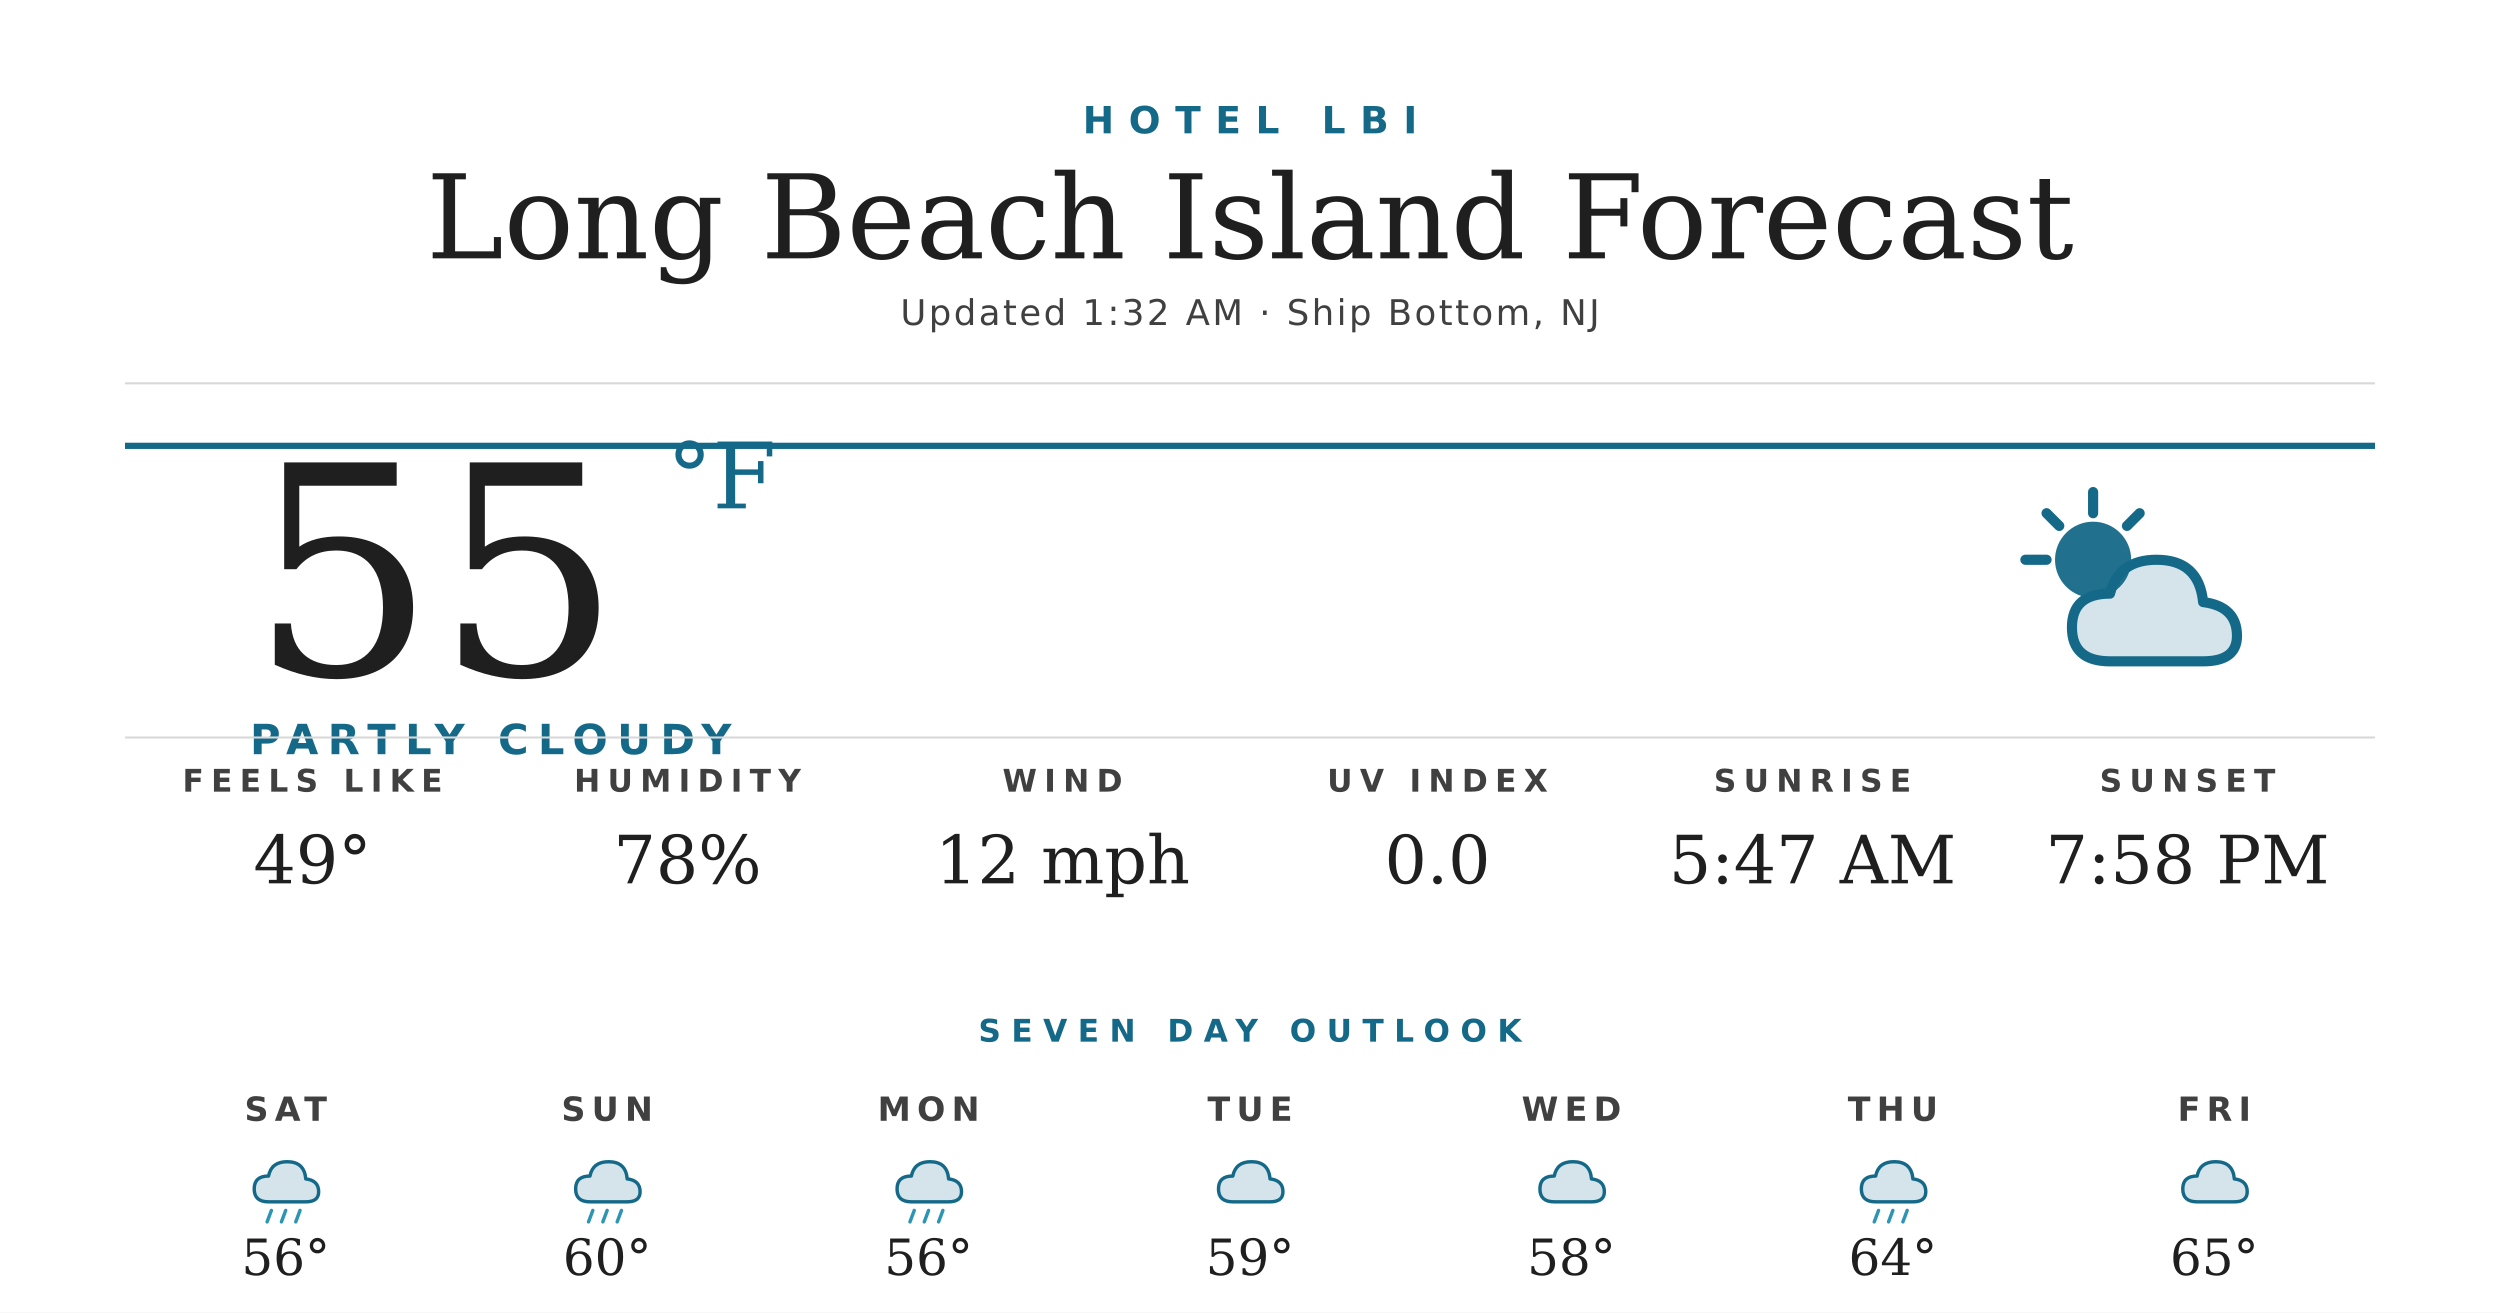
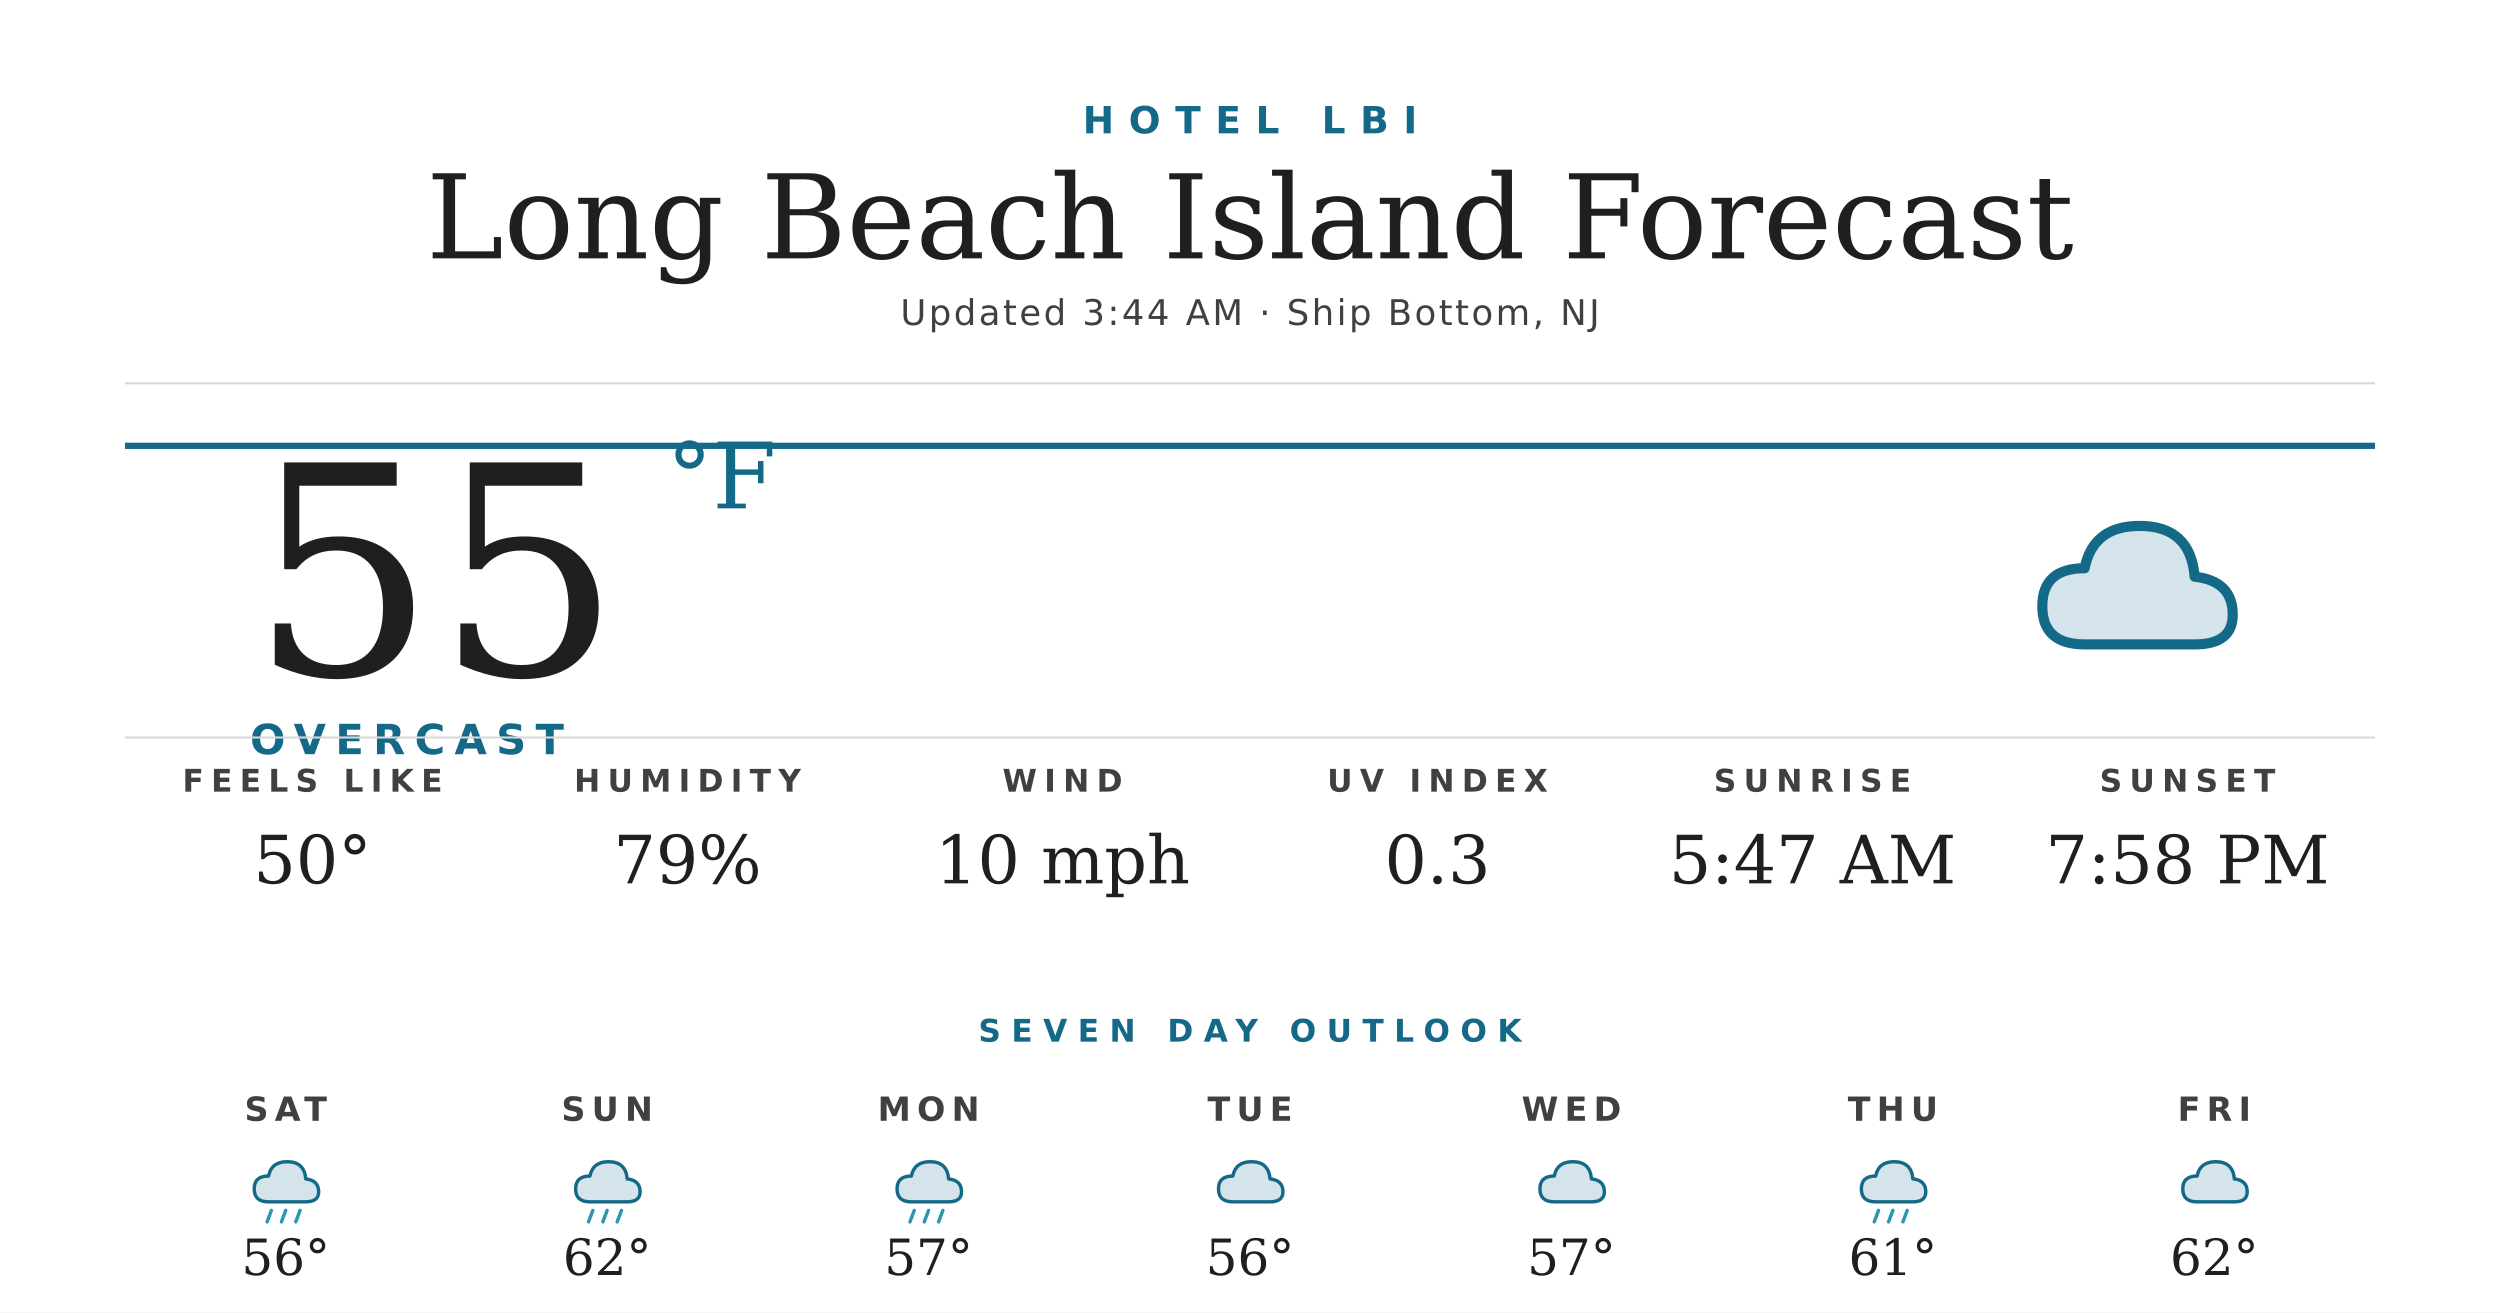
<svg xmlns="http://www.w3.org/2000/svg" width="1200" height="630" viewBox="0 0 1200 630">
  <rect width="1200" height="630" fill="#ffffff" />
  <text x="600" y="64" text-anchor="middle" font-family="'Montserrat Bold', 'Montserrat', 'DejaVu Sans', Helvetica, Arial, sans-serif" font-size="18" font-weight="700" fill="#156988" letter-spacing="7">HOTEL LBI</text>
  <text x="600" y="124" text-anchor="middle" font-family="'Prata', 'DejaVu Serif', Georgia, serif" font-size="56" fill="#1f1f1f">Long Beach Island Forecast</text>
-   <text x="600" y="156" text-anchor="middle" font-family="'Montserrat', 'DejaVu Sans', Helvetica, Arial, sans-serif" font-size="17" font-weight="500" fill="#404040" letter-spacing="1.2">Updated 1:32 AM · Ship Bottom, NJ</text>
+   <text x="600" y="156" text-anchor="middle" font-family="'Montserrat', 'DejaVu Sans', Helvetica, Arial, sans-serif" font-size="17" font-weight="500" fill="#404040" letter-spacing="1.2">Updated 3:44 AM · Ship Bottom, NJ</text>
  <line x1="60" y1="184" x2="1140" y2="184" stroke="#d8d8d8" stroke-width="1" />
  <line x1="60" y1="214" x2="1140" y2="214" stroke="#156988" stroke-width="3" />
  <text x="120" y="324" font-family="'Prata', 'DejaVu Serif', Georgia, serif" font-size="140" fill="#1f1f1f">55</text>
  <text x="320" y="244" font-family="'Prata', 'DejaVu Serif', Georgia, serif" font-size="44" fill="#156988">°F</text>
-   <text x="120" y="362" font-family="'Montserrat Bold', 'Montserrat', 'DejaVu Sans', Helvetica, Arial, sans-serif" font-size="20" font-weight="700" fill="#156988" letter-spacing="4.5">PARTLY CLOUDY</text>
+   <text x="120" y="362" font-family="'Montserrat Bold', 'Montserrat', 'DejaVu Sans', Helvetica, Arial, sans-serif" font-size="20" font-weight="700" fill="#156988" letter-spacing="4.5">OVERCAST</text>
  <g transform="translate(960,224) scale(2.03125)">
-     <circle cx="22" cy="22" r="9" fill="#156988" opacity="0.95" />
-     <g stroke="#156988" stroke-width="2.4" stroke-linecap="round">
-       <line x1="22" y1="6" x2="22" y2="11" />
-       <line x1="6" y1="22" x2="11" y2="22" />
-       <line x1="11" y1="11" x2="14" y2="14" />
-       <line x1="33" y1="11" x2="30" y2="14" />
-     </g>
-     <path d="M26 46 Q17 46 17 38 Q17 30 26 30 Q28 22 37 22 Q47 22 48 32 Q56 33 56 40 Q56 46 48 46 Z" fill="#156988" opacity="0.18" />
-     <path d="M26 46 Q17 46 17 38 Q17 30 26 30 Q28 22 37 22 Q47 22 48 32 Q56 33 56 40 Q56 46 48 46 Z" fill="none" stroke="#156988" stroke-width="2.4" stroke-linejoin="round" />
+     <path d="M20 42 Q10 42 10 33 Q10 24 20 24 Q22 14 33 14 Q45 14 46 26 Q55 27 55 35 Q55 42 46 42 Z" fill="#156988" opacity="0.18" />
+     <path d="M20 42 Q10 42 10 33 Q10 24 20 24 Q22 14 33 14 Q45 14 46 26 Q55 27 55 35 Q55 42 46 42 Z" fill="none" stroke="#156988" stroke-width="2.4" stroke-linejoin="round" />
  </g>
  <line x1="60" y1="354" x2="1140" y2="354" stroke="#d8d8d8" stroke-width="1" />
  <text x="150" y="380" text-anchor="middle" font-family="'Montserrat Bold', 'Montserrat', 'DejaVu Sans', Helvetica, Arial, sans-serif" font-size="15" font-weight="700" fill="#404040" letter-spacing="3.5">FEELS LIKE</text>
-   <text x="150" y="424" text-anchor="middle" font-family="'Prata', 'DejaVu Serif', Georgia, serif" font-size="32" fill="#1f1f1f">49°</text>
+   <text x="150" y="424" text-anchor="middle" font-family="'Prata', 'DejaVu Serif', Georgia, serif" font-size="32" fill="#1f1f1f">50°</text>
  <text x="330" y="380" text-anchor="middle" font-family="'Montserrat Bold', 'Montserrat', 'DejaVu Sans', Helvetica, Arial, sans-serif" font-size="15" font-weight="700" fill="#404040" letter-spacing="3.5">HUMIDITY</text>
-   <text x="330" y="424" text-anchor="middle" font-family="'Prata', 'DejaVu Serif', Georgia, serif" font-size="32" fill="#1f1f1f">78%</text>
+   <text x="330" y="424" text-anchor="middle" font-family="'Prata', 'DejaVu Serif', Georgia, serif" font-size="32" fill="#1f1f1f">79%</text>
  <text x="510" y="380" text-anchor="middle" font-family="'Montserrat Bold', 'Montserrat', 'DejaVu Sans', Helvetica, Arial, sans-serif" font-size="15" font-weight="700" fill="#404040" letter-spacing="3.5">WIND</text>
-   <text x="510" y="424" text-anchor="middle" font-family="'Prata', 'DejaVu Serif', Georgia, serif" font-size="32" fill="#1f1f1f">12 mph</text>
+   <text x="510" y="424" text-anchor="middle" font-family="'Prata', 'DejaVu Serif', Georgia, serif" font-size="32" fill="#1f1f1f">10 mph</text>
  <text x="690" y="380" text-anchor="middle" font-family="'Montserrat Bold', 'Montserrat', 'DejaVu Sans', Helvetica, Arial, sans-serif" font-size="15" font-weight="700" fill="#404040" letter-spacing="3.5">UV INDEX</text>
-   <text x="690" y="424" text-anchor="middle" font-family="'Prata', 'DejaVu Serif', Georgia, serif" font-size="32" fill="#1f1f1f">0.0</text>
+   <text x="690" y="424" text-anchor="middle" font-family="'Prata', 'DejaVu Serif', Georgia, serif" font-size="32" fill="#1f1f1f">0.3</text>
  <text x="870" y="380" text-anchor="middle" font-family="'Montserrat Bold', 'Montserrat', 'DejaVu Sans', Helvetica, Arial, sans-serif" font-size="15" font-weight="700" fill="#404040" letter-spacing="3.5">SUNRISE</text>
  <text x="870" y="424" text-anchor="middle" font-family="'Prata', 'DejaVu Serif', Georgia, serif" font-size="32" fill="#1f1f1f">5:47 AM</text>
  <text x="1050" y="380" text-anchor="middle" font-family="'Montserrat Bold', 'Montserrat', 'DejaVu Sans', Helvetica, Arial, sans-serif" font-size="15" font-weight="700" fill="#404040" letter-spacing="3.5">SUNSET</text>
  <text x="1050" y="424" text-anchor="middle" font-family="'Prata', 'DejaVu Serif', Georgia, serif" font-size="32" fill="#1f1f1f">7:58 PM</text>
  <text x="600" y="500" text-anchor="middle" font-family="'Montserrat Bold', 'Montserrat', 'DejaVu Sans', Helvetica, Arial, sans-serif" font-size="15" font-weight="700" fill="#156988" letter-spacing="5">SEVEN DAY OUTLOOK</text>
  <text x="137.143" y="538" text-anchor="middle" font-family="'Montserrat Bold', 'Montserrat', 'DejaVu Sans', Helvetica, Arial, sans-serif" font-size="16" font-weight="700" fill="#404040" letter-spacing="3">SAT</text>
  <g transform="translate(115.1429,548) scale(0.6875)">
    <path d="M20 42 Q10 42 10 33 Q10 24 20 24 Q22 14 33 14 Q45 14 46 26 Q55 27 55 35 Q55 42 46 42 Z" fill="#156988" opacity="0.18" />
    <path d="M20 42 Q10 42 10 33 Q10 24 20 24 Q22 14 33 14 Q45 14 46 26 Q55 27 55 35 Q55 42 46 42 Z" fill="none" stroke="#156988" stroke-width="2.4" stroke-linejoin="round" />
    <g stroke="#2C95B3" stroke-width="2.4" stroke-linecap="round">
      <line x1="22" y1="48" x2="19" y2="56" />
      <line x1="32" y1="48" x2="29" y2="56" />
      <line x1="42" y1="48" x2="39" y2="56" />
    </g>
  </g>
  <text x="137.143" y="612" text-anchor="middle" font-family="'Prata', 'DejaVu Serif', Georgia, serif" font-size="24" fill="#1f1f1f">56°</text>
  <text x="291.429" y="538" text-anchor="middle" font-family="'Montserrat Bold', 'Montserrat', 'DejaVu Sans', Helvetica, Arial, sans-serif" font-size="16" font-weight="700" fill="#404040" letter-spacing="3">SUN</text>
  <g transform="translate(269.4286,548) scale(0.6875)">
    <path d="M20 42 Q10 42 10 33 Q10 24 20 24 Q22 14 33 14 Q45 14 46 26 Q55 27 55 35 Q55 42 46 42 Z" fill="#156988" opacity="0.18" />
    <path d="M20 42 Q10 42 10 33 Q10 24 20 24 Q22 14 33 14 Q45 14 46 26 Q55 27 55 35 Q55 42 46 42 Z" fill="none" stroke="#156988" stroke-width="2.4" stroke-linejoin="round" />
    <g stroke="#2C95B3" stroke-width="2.4" stroke-linecap="round">
      <line x1="22" y1="48" x2="19" y2="56" />
      <line x1="32" y1="48" x2="29" y2="56" />
      <line x1="42" y1="48" x2="39" y2="56" />
    </g>
  </g>
-   <text x="291.429" y="612" text-anchor="middle" font-family="'Prata', 'DejaVu Serif', Georgia, serif" font-size="24" fill="#1f1f1f">60°</text>
+   <text x="291.429" y="612" text-anchor="middle" font-family="'Prata', 'DejaVu Serif', Georgia, serif" font-size="24" fill="#1f1f1f">62°</text>
  <text x="445.714" y="538" text-anchor="middle" font-family="'Montserrat Bold', 'Montserrat', 'DejaVu Sans', Helvetica, Arial, sans-serif" font-size="16" font-weight="700" fill="#404040" letter-spacing="3">MON</text>
  <g transform="translate(423.7143,548) scale(0.6875)">
    <path d="M20 42 Q10 42 10 33 Q10 24 20 24 Q22 14 33 14 Q45 14 46 26 Q55 27 55 35 Q55 42 46 42 Z" fill="#156988" opacity="0.18" />
    <path d="M20 42 Q10 42 10 33 Q10 24 20 24 Q22 14 33 14 Q45 14 46 26 Q55 27 55 35 Q55 42 46 42 Z" fill="none" stroke="#156988" stroke-width="2.4" stroke-linejoin="round" />
    <g stroke="#2C95B3" stroke-width="2.4" stroke-linecap="round">
      <line x1="22" y1="48" x2="19" y2="56" />
      <line x1="32" y1="48" x2="29" y2="56" />
      <line x1="42" y1="48" x2="39" y2="56" />
    </g>
  </g>
-   <text x="445.714" y="612" text-anchor="middle" font-family="'Prata', 'DejaVu Serif', Georgia, serif" font-size="24" fill="#1f1f1f">56°</text>
+   <text x="445.714" y="612" text-anchor="middle" font-family="'Prata', 'DejaVu Serif', Georgia, serif" font-size="24" fill="#1f1f1f">57°</text>
  <text x="600" y="538" text-anchor="middle" font-family="'Montserrat Bold', 'Montserrat', 'DejaVu Sans', Helvetica, Arial, sans-serif" font-size="16" font-weight="700" fill="#404040" letter-spacing="3">TUE</text>
  <g transform="translate(578,548) scale(0.6875)">
    <path d="M20 42 Q10 42 10 33 Q10 24 20 24 Q22 14 33 14 Q45 14 46 26 Q55 27 55 35 Q55 42 46 42 Z" fill="#156988" opacity="0.18" />
    <path d="M20 42 Q10 42 10 33 Q10 24 20 24 Q22 14 33 14 Q45 14 46 26 Q55 27 55 35 Q55 42 46 42 Z" fill="none" stroke="#156988" stroke-width="2.4" stroke-linejoin="round" />
  </g>
-   <text x="600" y="612" text-anchor="middle" font-family="'Prata', 'DejaVu Serif', Georgia, serif" font-size="24" fill="#1f1f1f">59°</text>
+   <text x="600" y="612" text-anchor="middle" font-family="'Prata', 'DejaVu Serif', Georgia, serif" font-size="24" fill="#1f1f1f">56°</text>
  <text x="754.286" y="538" text-anchor="middle" font-family="'Montserrat Bold', 'Montserrat', 'DejaVu Sans', Helvetica, Arial, sans-serif" font-size="16" font-weight="700" fill="#404040" letter-spacing="3">WED</text>
  <g transform="translate(732.2857,548) scale(0.6875)">
    <path d="M20 42 Q10 42 10 33 Q10 24 20 24 Q22 14 33 14 Q45 14 46 26 Q55 27 55 35 Q55 42 46 42 Z" fill="#156988" opacity="0.18" />
    <path d="M20 42 Q10 42 10 33 Q10 24 20 24 Q22 14 33 14 Q45 14 46 26 Q55 27 55 35 Q55 42 46 42 Z" fill="none" stroke="#156988" stroke-width="2.4" stroke-linejoin="round" />
  </g>
-   <text x="754.286" y="612" text-anchor="middle" font-family="'Prata', 'DejaVu Serif', Georgia, serif" font-size="24" fill="#1f1f1f">58°</text>
+   <text x="754.286" y="612" text-anchor="middle" font-family="'Prata', 'DejaVu Serif', Georgia, serif" font-size="24" fill="#1f1f1f">57°</text>
  <text x="908.571" y="538" text-anchor="middle" font-family="'Montserrat Bold', 'Montserrat', 'DejaVu Sans', Helvetica, Arial, sans-serif" font-size="16" font-weight="700" fill="#404040" letter-spacing="3">THU</text>
  <g transform="translate(886.5714,548) scale(0.6875)">
    <path d="M20 42 Q10 42 10 33 Q10 24 20 24 Q22 14 33 14 Q45 14 46 26 Q55 27 55 35 Q55 42 46 42 Z" fill="#156988" opacity="0.18" />
    <path d="M20 42 Q10 42 10 33 Q10 24 20 24 Q22 14 33 14 Q45 14 46 26 Q55 27 55 35 Q55 42 46 42 Z" fill="none" stroke="#156988" stroke-width="2.4" stroke-linejoin="round" />
    <g stroke="#2C95B3" stroke-width="2.4" stroke-linecap="round">
      <line x1="22" y1="48" x2="19" y2="56" />
      <line x1="32" y1="48" x2="29" y2="56" />
      <line x1="42" y1="48" x2="39" y2="56" />
    </g>
  </g>
-   <text x="908.571" y="612" text-anchor="middle" font-family="'Prata', 'DejaVu Serif', Georgia, serif" font-size="24" fill="#1f1f1f">64°</text>
+   <text x="908.571" y="612" text-anchor="middle" font-family="'Prata', 'DejaVu Serif', Georgia, serif" font-size="24" fill="#1f1f1f">61°</text>
  <text x="1062.857" y="538" text-anchor="middle" font-family="'Montserrat Bold', 'Montserrat', 'DejaVu Sans', Helvetica, Arial, sans-serif" font-size="16" font-weight="700" fill="#404040" letter-spacing="3">FRI</text>
  <g transform="translate(1040.857,548) scale(0.6875)">
    <path d="M20 42 Q10 42 10 33 Q10 24 20 24 Q22 14 33 14 Q45 14 46 26 Q55 27 55 35 Q55 42 46 42 Z" fill="#156988" opacity="0.18" />
    <path d="M20 42 Q10 42 10 33 Q10 24 20 24 Q22 14 33 14 Q45 14 46 26 Q55 27 55 35 Q55 42 46 42 Z" fill="none" stroke="#156988" stroke-width="2.4" stroke-linejoin="round" />
  </g>
-   <text x="1062.857" y="612" text-anchor="middle" font-family="'Prata', 'DejaVu Serif', Georgia, serif" font-size="24" fill="#1f1f1f">65°</text>
+   <text x="1062.857" y="612" text-anchor="middle" font-family="'Prata', 'DejaVu Serif', Georgia, serif" font-size="24" fill="#1f1f1f">62°</text>
</svg>
